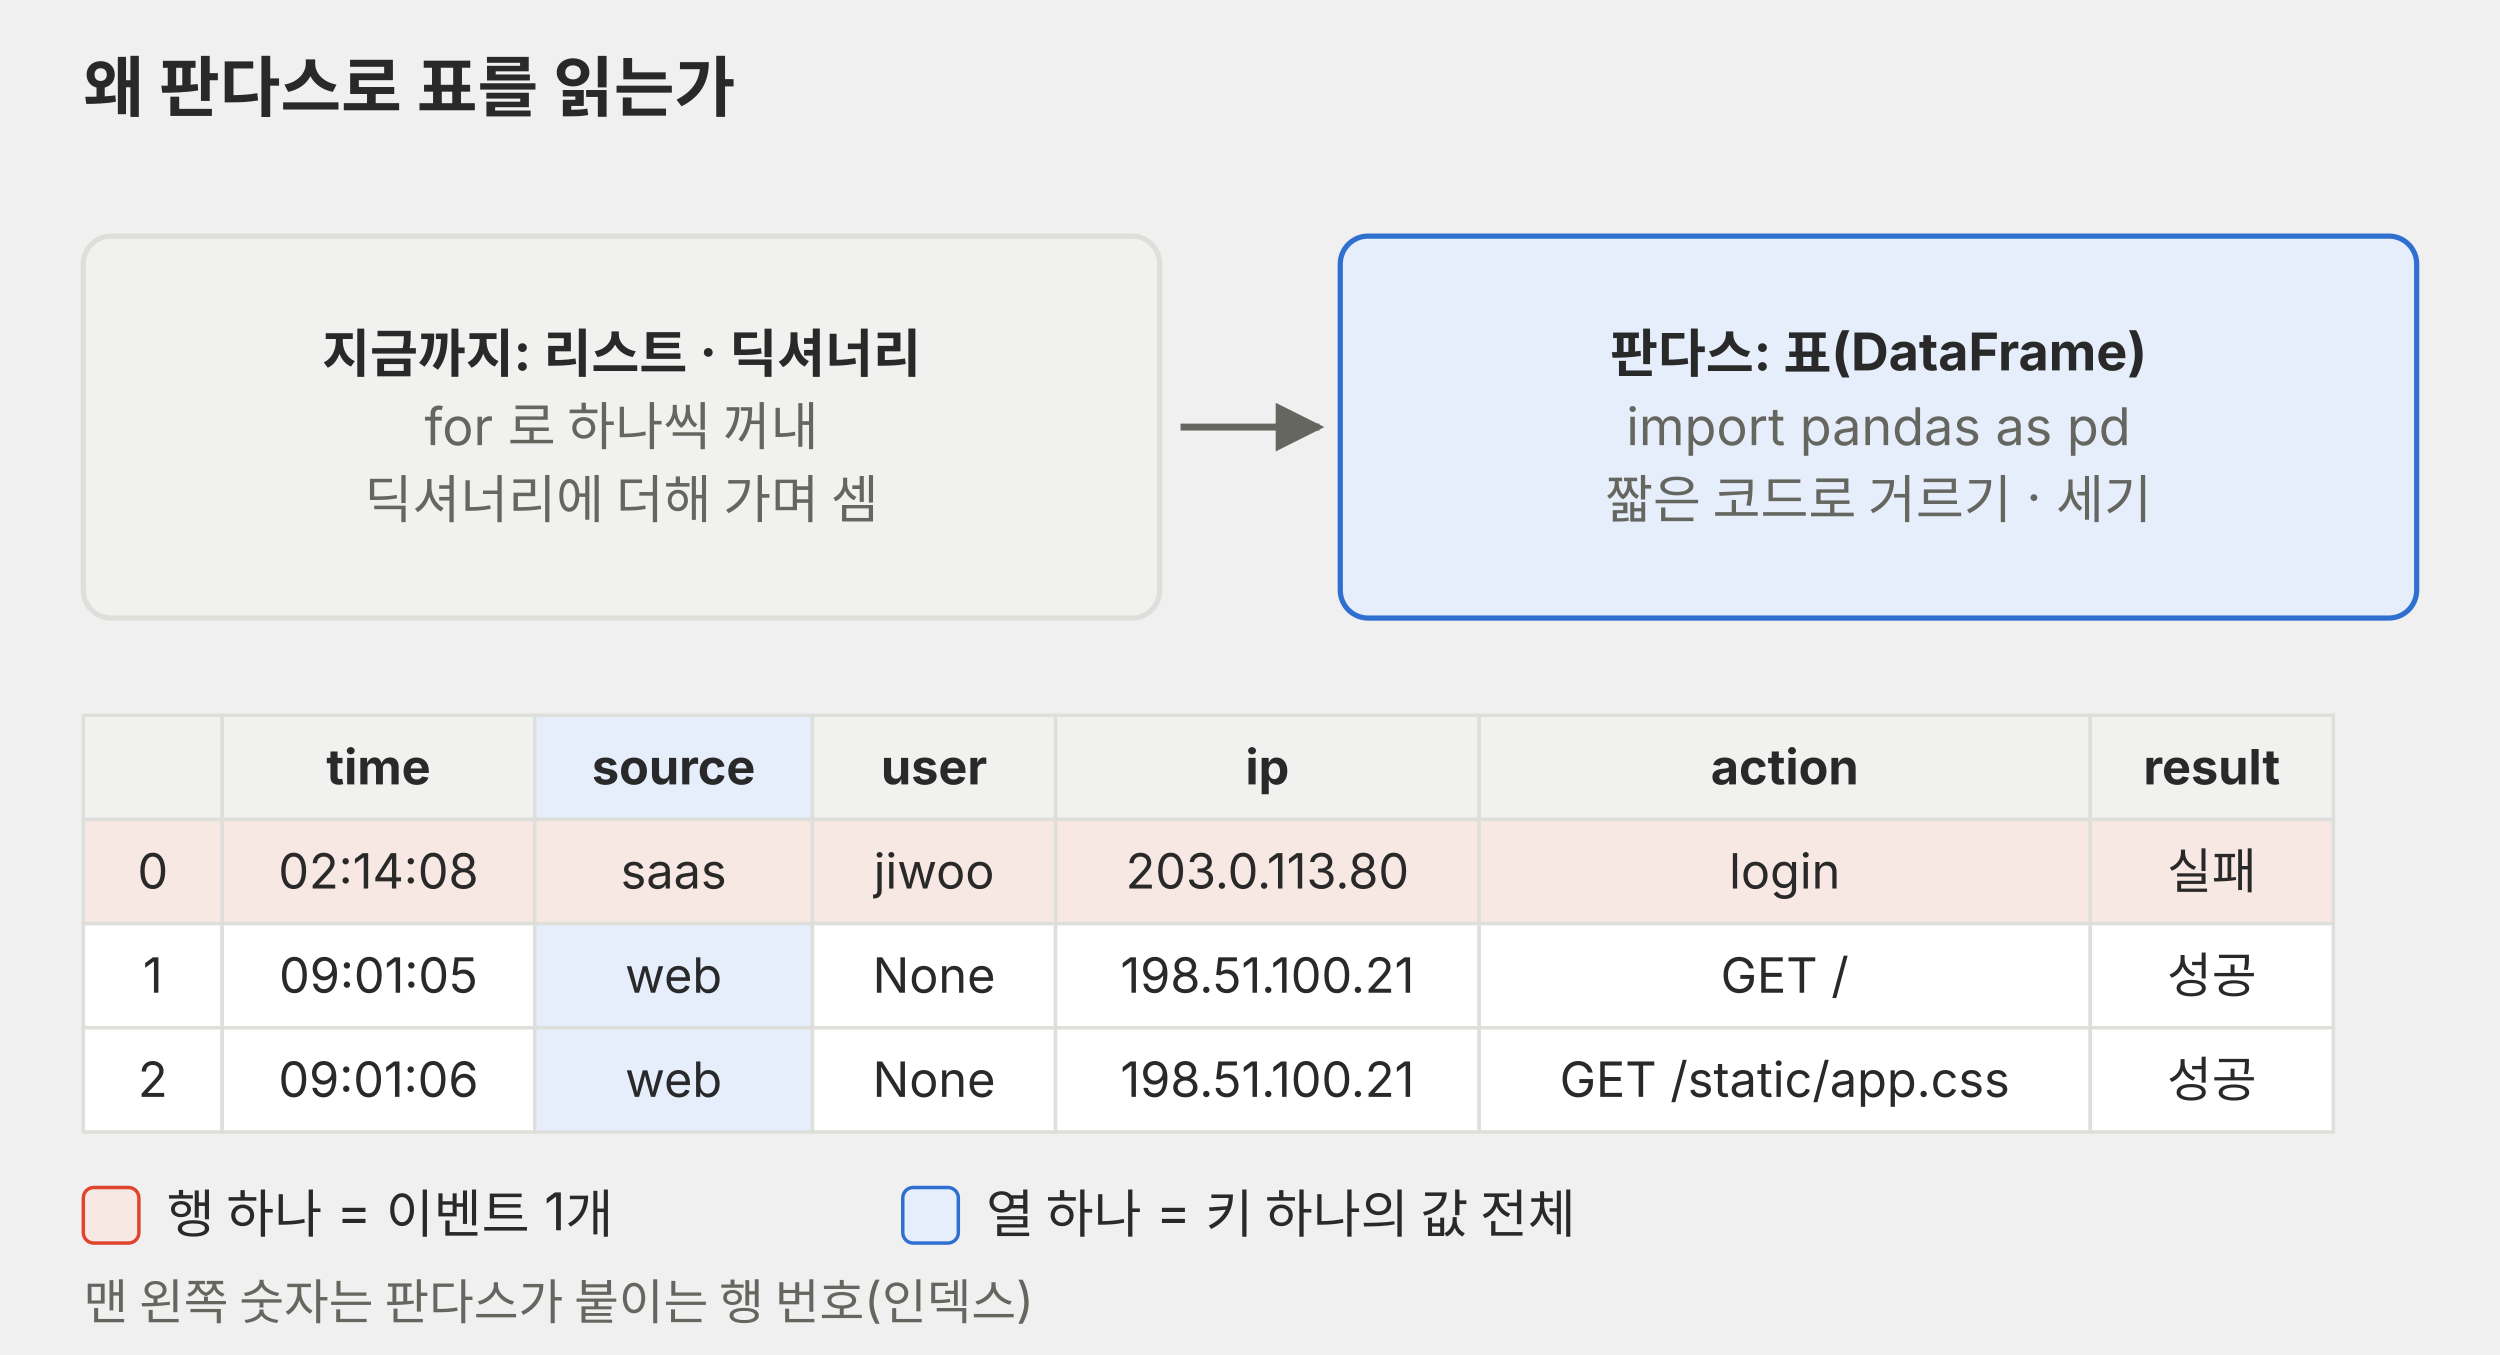
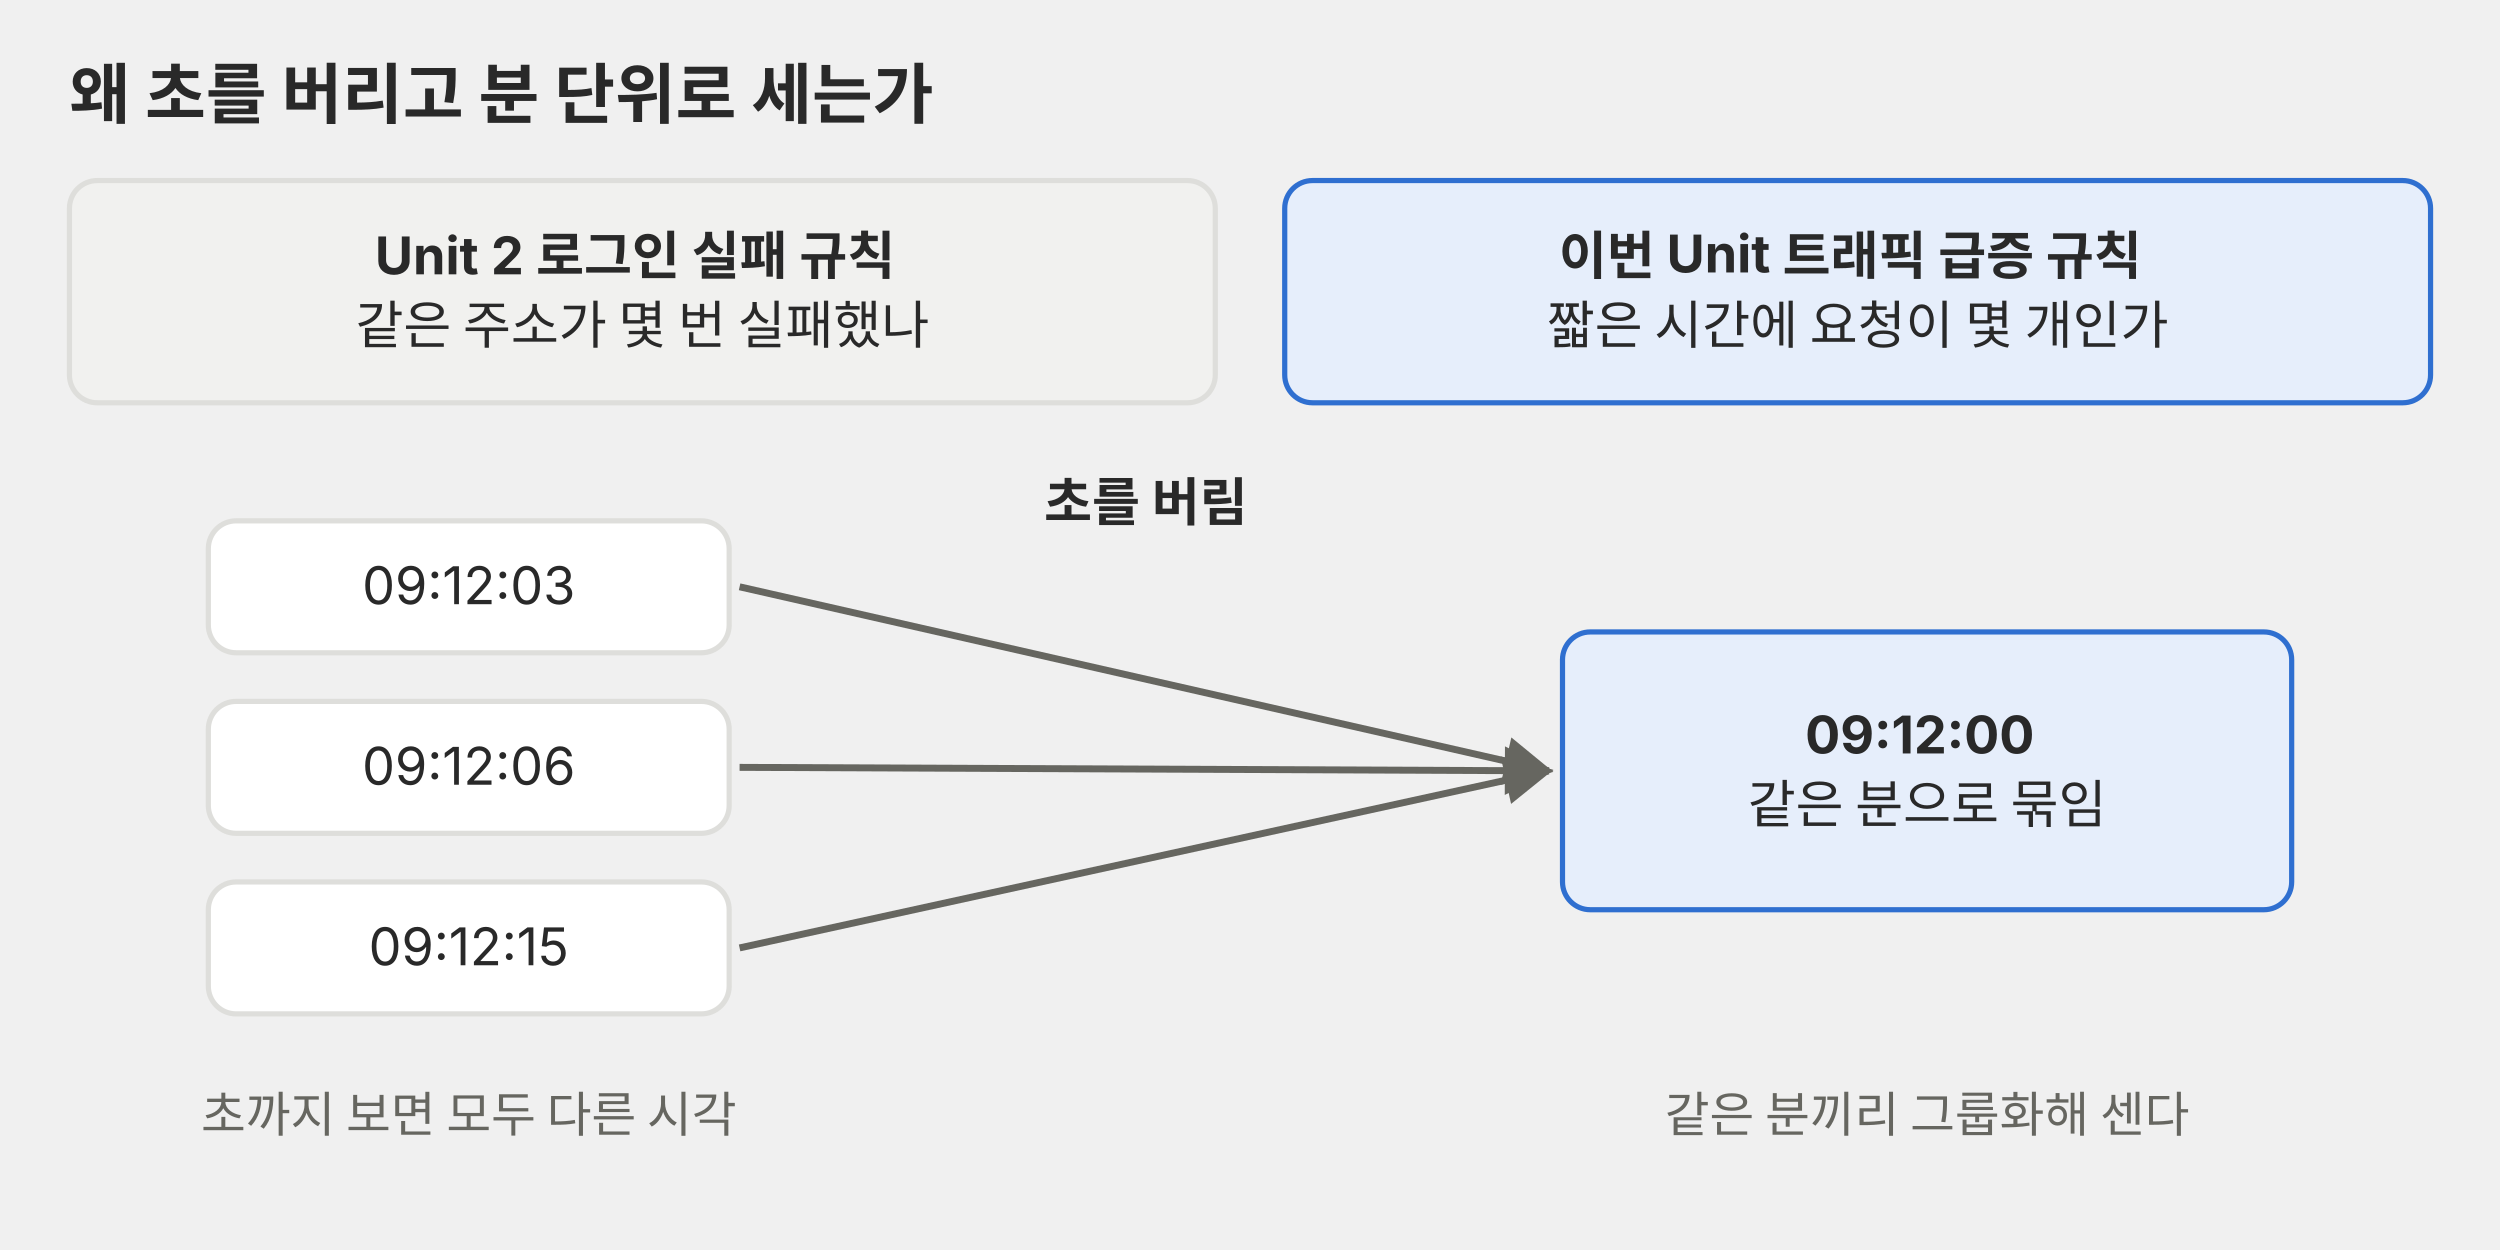
- <svg xmlns="http://www.w3.org/2000/svg" viewBox="0 0 720 390" role="img" font-family="Pretendard, 'Noto Sans KR', -apple-system, 'Segoe UI', sans-serif">
+ <svg xmlns="http://www.w3.org/2000/svg" viewBox="0 0 720 360" role="img">
  <defs>
-     <marker id="a-0302-p02" viewBox="0 0 10 10" refX="9" refY="5" markerWidth="7" markerHeight="7" orient="auto-start-reverse">
+     <marker id="a-p02" viewBox="0 0 10 10" refX="9" refY="5" markerWidth="7" markerHeight="7" orient="auto-start-reverse">
      <path d="M0,0 L10,5 L0,10 z" fill="#666660" />
    </marker>
  </defs>
-   <text x="24" y="32" font-size="19" fill="#292929" text-anchor="start" font-weight="700">왜 판다스로 표를 읽는가</text>
-   <rect x="24" y="68" width="310" height="110" rx="8" fill="#f1f1ef" stroke="#dededb" stroke-width="1.5" />
-   <text x="179.0" y="107.2" font-size="15" fill="#292929" text-anchor="middle" font-weight="700">지금까지: 리스트 · 딕셔너리</text>
-   <text x="179.0" y="128.2" font-size="15" fill="#666660" text-anchor="middle">for 로 하나씩 꺼내</text>
-   <text x="179.0" y="149.2" font-size="15" fill="#666660" text-anchor="middle">딕셔너리에 더해 가며 셈</text>
-   <line x1="340" y1="123" x2="380" y2="123" stroke="#666660" stroke-width="2" marker-end="url(#a-0302-p02)" />
-   <rect x="386" y="68" width="310" height="110" rx="8" fill="#e6eefb" stroke="#2f6fd0" stroke-width="1.5" />
-   <text x="541.0" y="107.2" font-size="15" fill="#292929" text-anchor="middle" font-weight="700">판다스: 표(DataFrame)</text>
-   <text x="541.0" y="128.2" font-size="15" fill="#666660" text-anchor="middle">import pandas as pd</text>
-   <text x="541.0" y="149.2" font-size="15" fill="#666660" text-anchor="middle">짧은 코드로 거르기 · 세기</text>
-   <rect x="24" y="206" width="40" height="30" rx="0" fill="#f1f1ef" stroke="#dededb" />
-   <text x="44.0" y="225.9" font-size="14" fill="#292929" text-anchor="middle" font-weight="700" />
-   <rect x="64" y="206" width="90" height="30" rx="0" fill="#f1f1ef" stroke="#dededb" />
-   <text x="109.0" y="225.9" font-size="14" fill="#292929" text-anchor="middle" font-weight="700">time</text>
-   <rect x="154" y="206" width="80" height="30" rx="0" fill="#e6eefb" stroke="#dededb" />
-   <text x="194.0" y="225.9" font-size="14" fill="#292929" text-anchor="middle" font-weight="700">source</text>
-   <rect x="234" y="206" width="70" height="30" rx="0" fill="#f1f1ef" stroke="#dededb" />
-   <text x="269.0" y="225.9" font-size="14" fill="#292929" text-anchor="middle" font-weight="700">user</text>
-   <rect x="304" y="206" width="122" height="30" rx="0" fill="#f1f1ef" stroke="#dededb" />
-   <text x="365.0" y="225.9" font-size="14" fill="#292929" text-anchor="middle" font-weight="700">ip</text>
-   <rect x="426" y="206" width="176" height="30" rx="0" fill="#f1f1ef" stroke="#dededb" />
-   <text x="514.0" y="225.9" font-size="14" fill="#292929" text-anchor="middle" font-weight="700">action</text>
-   <rect x="602" y="206" width="70" height="30" rx="0" fill="#f1f1ef" stroke="#dededb" />
-   <text x="637.0" y="225.9" font-size="14" fill="#292929" text-anchor="middle" font-weight="700">result</text>
-   <rect x="24" y="236" width="40" height="30" rx="0" fill="#f8e8e3" stroke="#dededb" />
-   <text x="44.0" y="255.9" font-size="14" fill="#292929" text-anchor="middle">0</text>
-   <rect x="64" y="236" width="90" height="30" rx="0" fill="#f8e8e3" stroke="#dededb" />
-   <text x="109.0" y="255.9" font-size="14" fill="#292929" text-anchor="middle">02:14:08</text>
-   <rect x="154" y="236" width="80" height="30" rx="0" fill="#f8e8e3" stroke="#dededb" />
-   <text x="194.0" y="255.9" font-size="14" fill="#292929" text-anchor="middle">saas</text>
-   <rect x="234" y="236" width="70" height="30" rx="0" fill="#f8e8e3" stroke="#dededb" />
-   <text x="269.0" y="255.9" font-size="14" fill="#292929" text-anchor="middle">jiwoo</text>
-   <rect x="304" y="236" width="122" height="30" rx="0" fill="#f8e8e3" stroke="#dededb" />
-   <text x="365.0" y="255.9" font-size="14" fill="#292929" text-anchor="middle">203.0.113.80</text>
-   <rect x="426" y="236" width="176" height="30" rx="0" fill="#f8e8e3" stroke="#dededb" />
-   <text x="514.0" y="255.9" font-size="14" fill="#292929" text-anchor="middle">login</text>
-   <rect x="602" y="236" width="70" height="30" rx="0" fill="#f8e8e3" stroke="#dededb" />
-   <text x="637.0" y="255.9" font-size="14" fill="#292929" text-anchor="middle">실패</text>
-   <rect x="24" y="266" width="40" height="30" rx="0" fill="#ffffff" stroke="#dededb" />
-   <text x="44.0" y="285.9" font-size="14" fill="#292929" text-anchor="middle">1</text>
-   <rect x="64" y="266" width="90" height="30" rx="0" fill="#ffffff" stroke="#dededb" />
-   <text x="109.0" y="285.9" font-size="14" fill="#292929" text-anchor="middle">09:01:05</text>
-   <rect x="154" y="266" width="80" height="30" rx="0" fill="#e6eefb" stroke="#dededb" />
-   <text x="194.0" y="285.9" font-size="14" fill="#292929" text-anchor="middle">web</text>
-   <rect x="234" y="266" width="70" height="30" rx="0" fill="#ffffff" stroke="#dededb" />
-   <text x="269.0" y="285.9" font-size="14" fill="#292929" text-anchor="middle">None</text>
-   <rect x="304" y="266" width="122" height="30" rx="0" fill="#ffffff" stroke="#dededb" />
-   <text x="365.0" y="285.9" font-size="14" fill="#292929" text-anchor="middle">198.51.100.21</text>
-   <rect x="426" y="266" width="176" height="30" rx="0" fill="#ffffff" stroke="#dededb" />
-   <text x="514.0" y="285.9" font-size="14" fill="#292929" text-anchor="middle">GET /</text>
-   <rect x="602" y="266" width="70" height="30" rx="0" fill="#ffffff" stroke="#dededb" />
-   <text x="637.0" y="285.9" font-size="14" fill="#292929" text-anchor="middle">성공</text>
-   <rect x="24" y="296" width="40" height="30" rx="0" fill="#ffffff" stroke="#dededb" />
-   <text x="44.0" y="315.9" font-size="14" fill="#292929" text-anchor="middle">2</text>
-   <rect x="64" y="296" width="90" height="30" rx="0" fill="#ffffff" stroke="#dededb" />
-   <text x="109.0" y="315.9" font-size="14" fill="#292929" text-anchor="middle">09:01:06</text>
-   <rect x="154" y="296" width="80" height="30" rx="0" fill="#e6eefb" stroke="#dededb" />
-   <text x="194.0" y="315.9" font-size="14" fill="#292929" text-anchor="middle">web</text>
-   <rect x="234" y="296" width="70" height="30" rx="0" fill="#ffffff" stroke="#dededb" />
-   <text x="269.0" y="315.9" font-size="14" fill="#292929" text-anchor="middle">None</text>
-   <rect x="304" y="296" width="122" height="30" rx="0" fill="#ffffff" stroke="#dededb" />
-   <text x="365.0" y="315.9" font-size="14" fill="#292929" text-anchor="middle">198.51.100.21</text>
-   <rect x="426" y="296" width="176" height="30" rx="0" fill="#ffffff" stroke="#dededb" />
-   <text x="514.0" y="315.9" font-size="14" fill="#292929" text-anchor="middle">GET /static/app.css</text>
-   <rect x="602" y="296" width="70" height="30" rx="0" fill="#ffffff" stroke="#dededb" />
-   <text x="637.0" y="315.9" font-size="14" fill="#292929" text-anchor="middle">성공</text>
-   <rect x="24" y="342" width="16" height="16" rx="3" fill="#f8e8e3" stroke="#e0442e" />
-   <text x="48" y="355" font-size="15" fill="#292929" text-anchor="start">행 하나 = 이벤트 1개</text>
-   <rect x="260" y="342" width="16" height="16" rx="3" fill="#e6eefb" stroke="#2f6fd0" />
-   <text x="284" y="355" font-size="15" fill="#292929" text-anchor="start">열 하나 = 키 하나의 값 전체</text>
-   <text x="24" y="380" font-size="14" fill="#666660" text-anchor="start">맨 왼쪽 숫자는 판다스가 붙이는 행 번호(인덱스)</text>
+   <g font-family="Pretendard, 'Noto Sans KR', -apple-system, 'Segoe UI', sans-serif">
+     <text x="20" y="34" font-size="19" text-anchor="start" fill="#292929" font-weight="700">왜 초를 버리고 분 단위로 세는가</text>
+     <rect x="20" y="52" width="330" height="64" rx="8" fill="#f1f1ef" stroke="#dededb" stroke-width="1.5" />
+     <text x="185.0" y="79" font-size="15" text-anchor="middle" fill="#292929">
+       <tspan x="185.0" dy="0" font-weight="700">Unit 2 로그인 실패 규칙</tspan>
+       <tspan x="185.0" dy="20">같은 주소가 몇 번 실패했나</tspan>
+     </text>
+     <rect x="370" y="52" width="330" height="64" rx="8" fill="#e6eefb" stroke="#2f6fd0" stroke-width="1.5" />
+     <text x="535.0" y="79" font-size="15" text-anchor="middle" fill="#292929">
+       <tspan x="535.0" dy="0" font-weight="700">이번 Unit 트래픽 급증 규칙</tspan>
+       <tspan x="535.0" dy="20">짧은 시간에 요청이 몇 개인가</tspan>
+     </text>
+     <rect x="60" y="150" width="150" height="38" rx="8" fill="#ffffff" stroke="#dededb" stroke-width="1.5" />
+     <text x="135.0" y="174" font-size="15" text-anchor="middle" fill="#292929">
+       <tspan x="135.0" dy="0">09:12:03</tspan>
+     </text>
+     <polyline points="213,169 446,222" fill="none" stroke="#666660" stroke-width="2" marker-end="url(#a-p02)" />
+     <rect x="60" y="202" width="150" height="38" rx="8" fill="#ffffff" stroke="#dededb" stroke-width="1.5" />
+     <text x="135.0" y="226" font-size="15" text-anchor="middle" fill="#292929">
+       <tspan x="135.0" dy="0">09:12:06</tspan>
+     </text>
+     <polyline points="213,221 446,222" fill="none" stroke="#666660" stroke-width="2" marker-end="url(#a-p02)" />
+     <rect x="60" y="254" width="150" height="38" rx="8" fill="#ffffff" stroke="#dededb" stroke-width="1.5" />
+     <text x="135.0" y="278" font-size="15" text-anchor="middle" fill="#292929">
+       <tspan x="135.0" dy="0">09:12:15</tspan>
+     </text>
+     <polyline points="213,273 446,222" fill="none" stroke="#666660" stroke-width="2" marker-end="url(#a-p02)" />
+     <text x="330" y="150" font-size="15" text-anchor="middle" fill="#292929" font-weight="700">초를 버림</text>
+     <rect x="450" y="182" width="210" height="80" rx="8" fill="#e6eefb" stroke="#2f6fd0" stroke-width="1.5" />
+     <text x="555.0" y="217" font-size="15" text-anchor="middle" fill="#292929">
+       <tspan x="555.0" dy="0" font-weight="700">09:12:00</tspan>
+       <tspan x="555.0" dy="20">같은 분으로 묶임</tspan>
+     </text>
+     <text x="135" y="326" font-size="14" text-anchor="middle" fill="#666660">초까지 보면 모두 다른 시각</text>
+     <text x="555" y="326" font-size="14" text-anchor="middle" fill="#666660">같은 분끼리 그룹화해 센다</text>
+   </g>
</svg>
